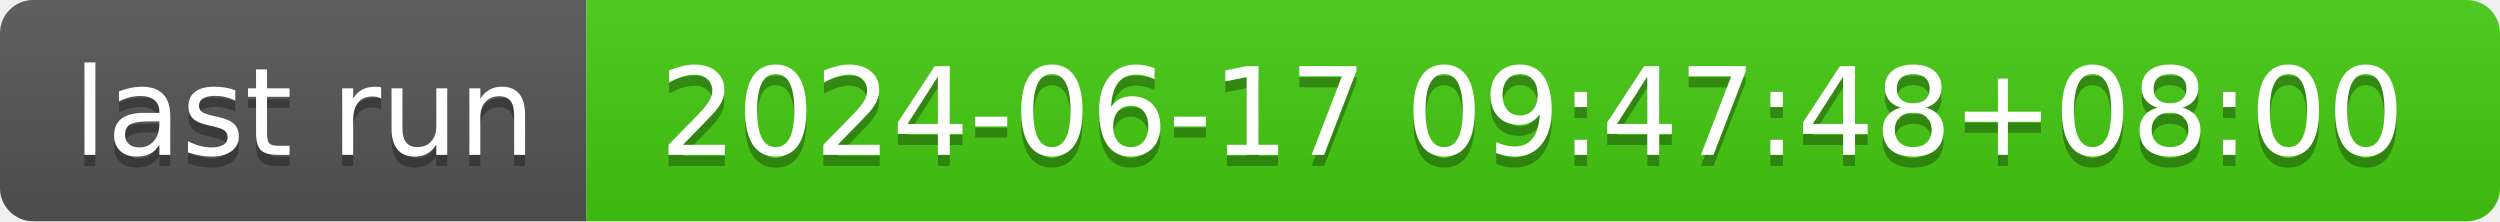
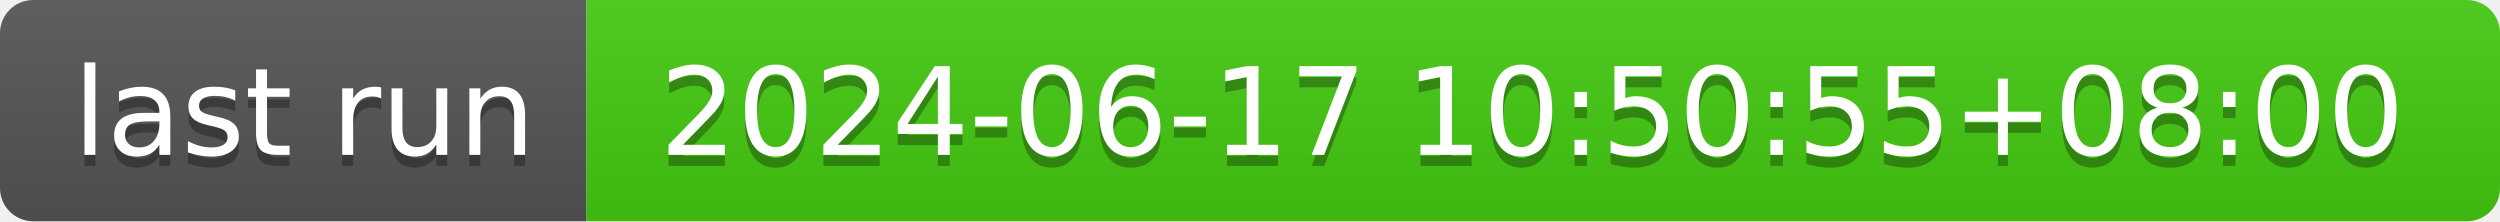
- <svg xmlns="http://www.w3.org/2000/svg" width="226" height="20" role="img" aria-label="last run: 2024-06-17 09:47:48+08:00">
+ <svg xmlns="http://www.w3.org/2000/svg" width="226" height="20" role="img" aria-label="last run: 2024-06-17 10:50:55+08:00">
  <linearGradient id="s" x2="0" y2="100%">
    <stop offset="0" stop-color="#bbb" stop-opacity=".1" />
    <stop offset="1" stop-opacity=".1" />
  </linearGradient>
  <clipPath id="r">
    <rect width="226" height="20" rx="3" fill="#fff" />
  </clipPath>
  <g clip-path="url(#r)">
    <rect width="53" height="20" fill="#555" />
    <rect x="53" width="173" height="20" fill="#4c1" />
    <rect width="226" height="20" fill="url(#s)" />
  </g>
  <g fill="#fff" text-anchor="middle" font-family="Verdana,Geneva,DejaVu Sans,sans-serif" text-rendering="geometricPrecision" font-size="110">
    <text aria-hidden="true" x="275" y="150" fill="#010101" fill-opacity=".3" transform="scale(.1)" textLength="430">last run</text>
    <text x="275" y="140" transform="scale(.1)" fill="#fff" textLength="430">last run</text>
-     <text aria-hidden="true" x="1385" y="150" fill="#010101" fill-opacity=".3" transform="scale(.1)" textLength="1630">2024-06-17 09:47:48+08:00</text>
-     <text x="1385" y="140" transform="scale(.1)" fill="#fff" textLength="1630">2024-06-17 09:47:48+08:00</text>
+     <text aria-hidden="true" x="1385" y="150" fill="#010101" fill-opacity=".3" transform="scale(.1)" textLength="1630">2024-06-17 10:50:55+08:00</text>
+     <text x="1385" y="140" transform="scale(.1)" fill="#fff" textLength="1630">2024-06-17 10:50:55+08:00</text>
  </g>
</svg>
